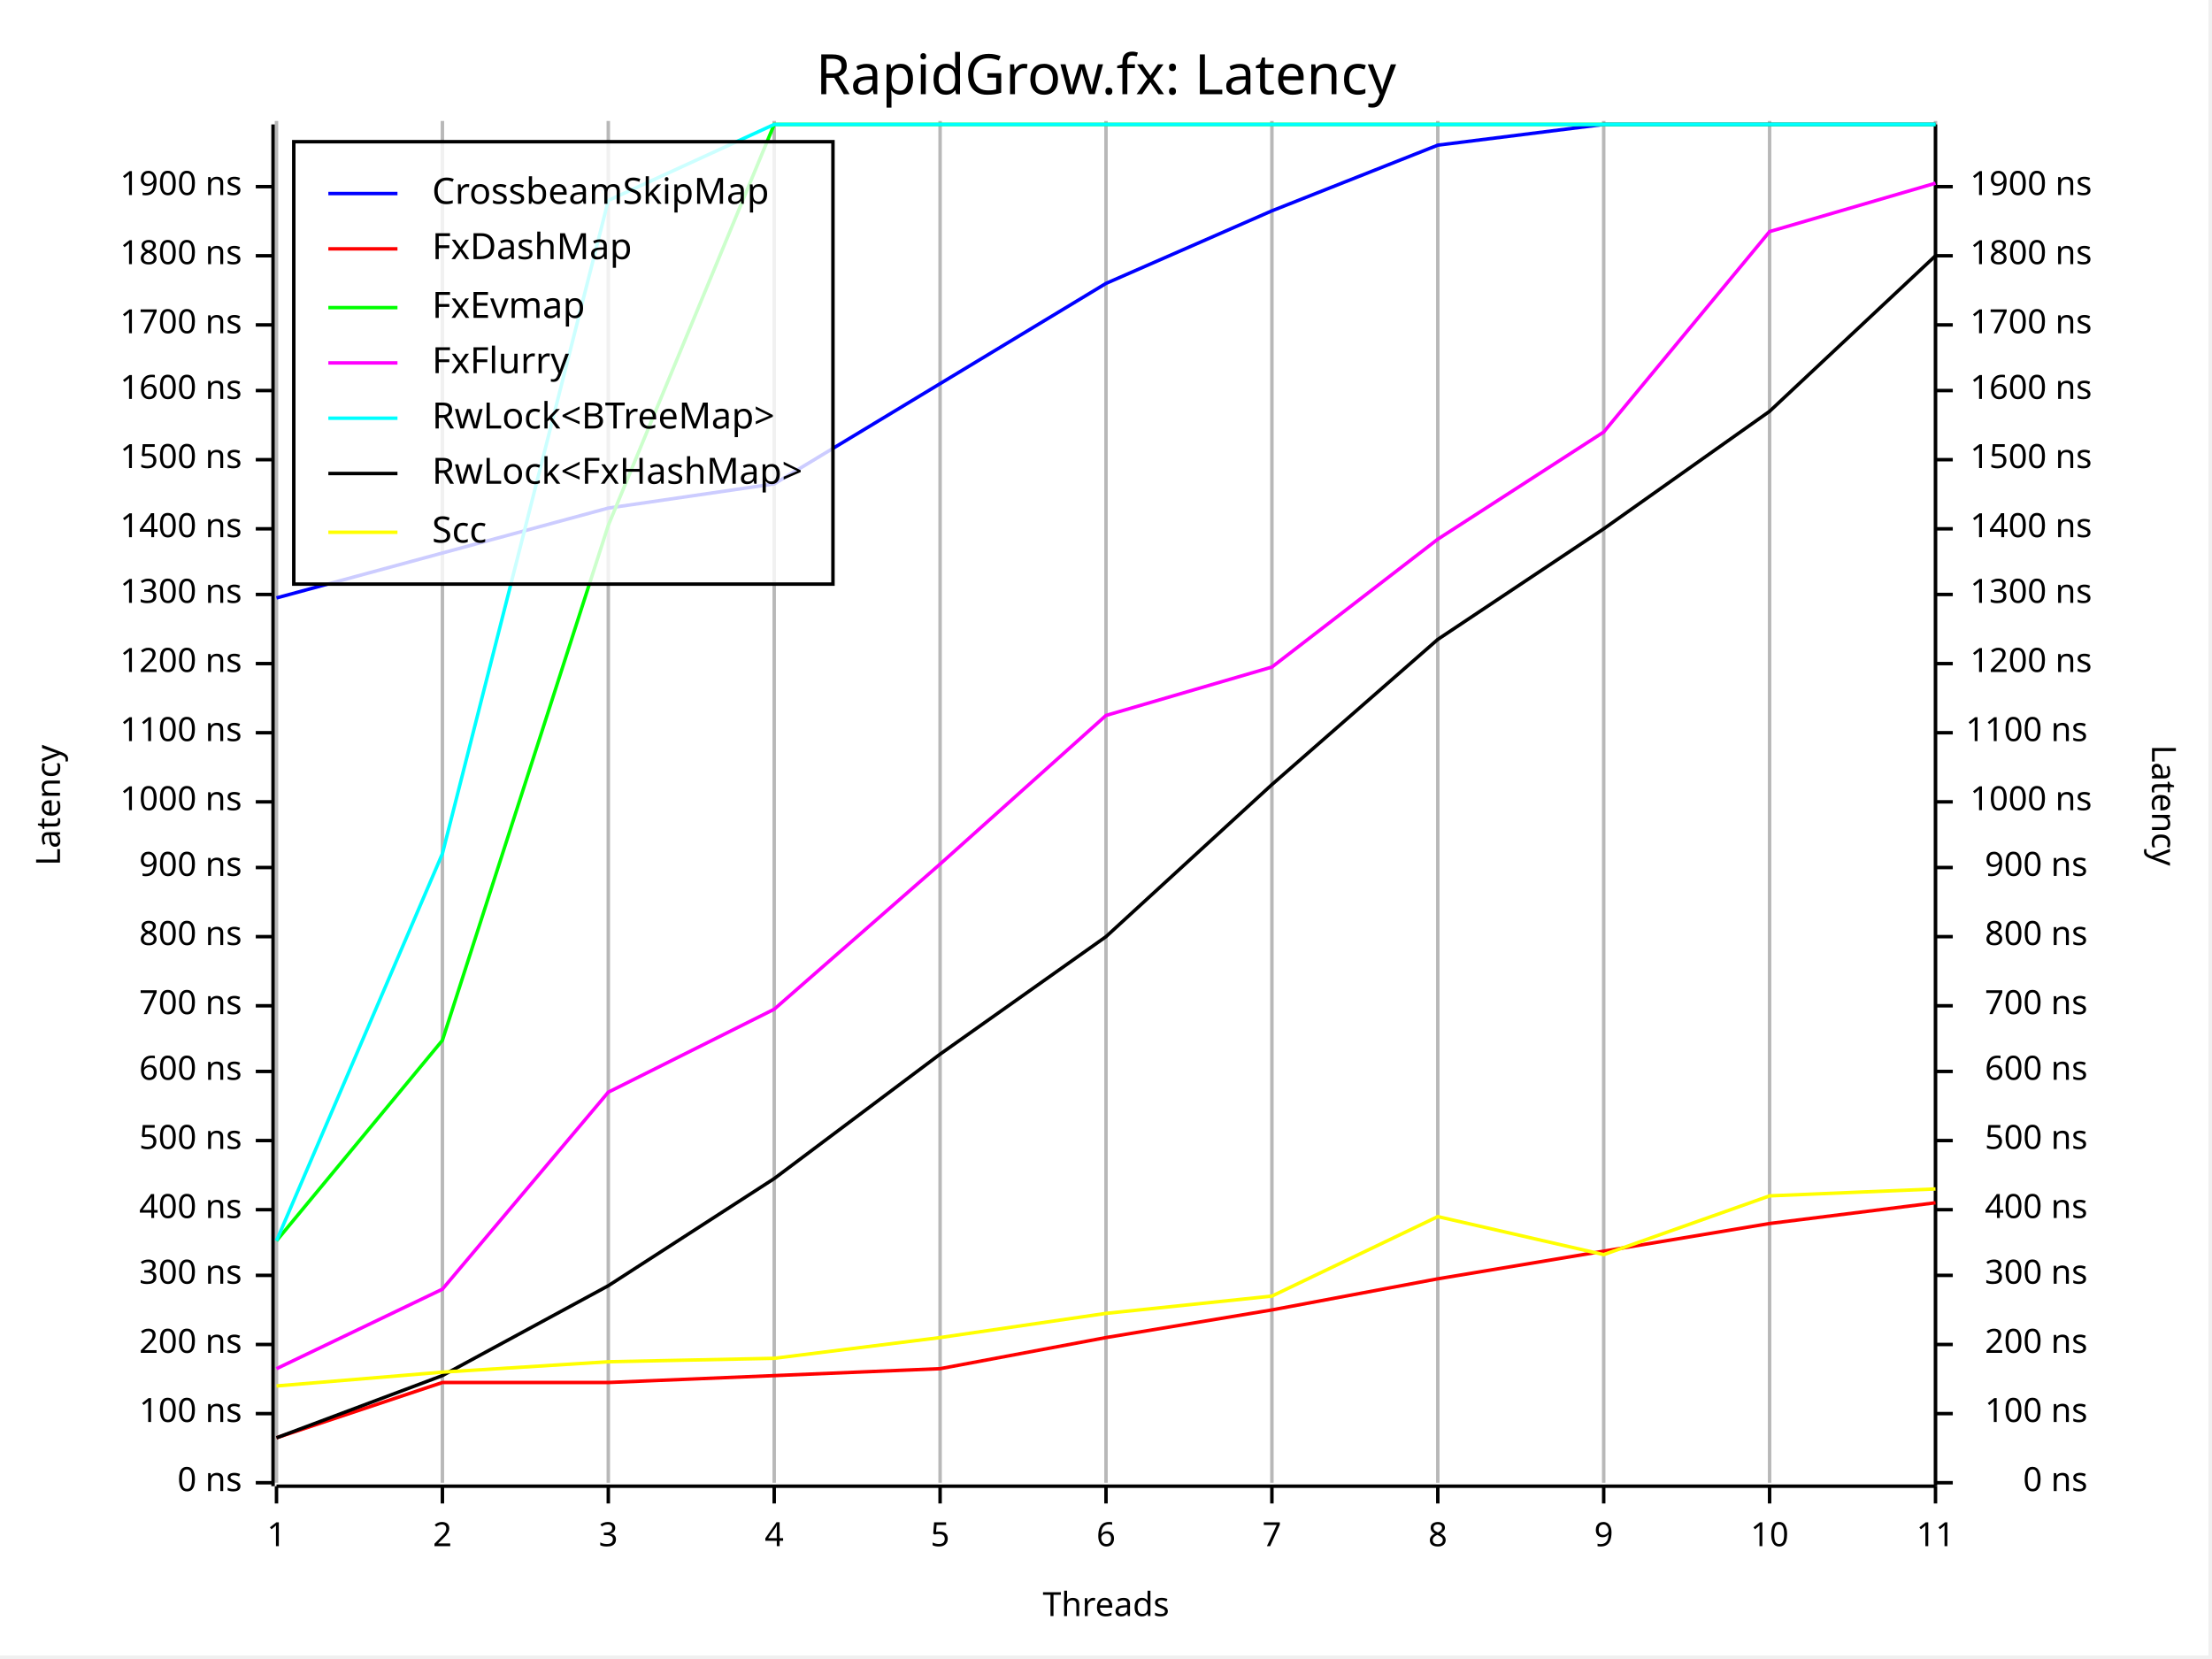
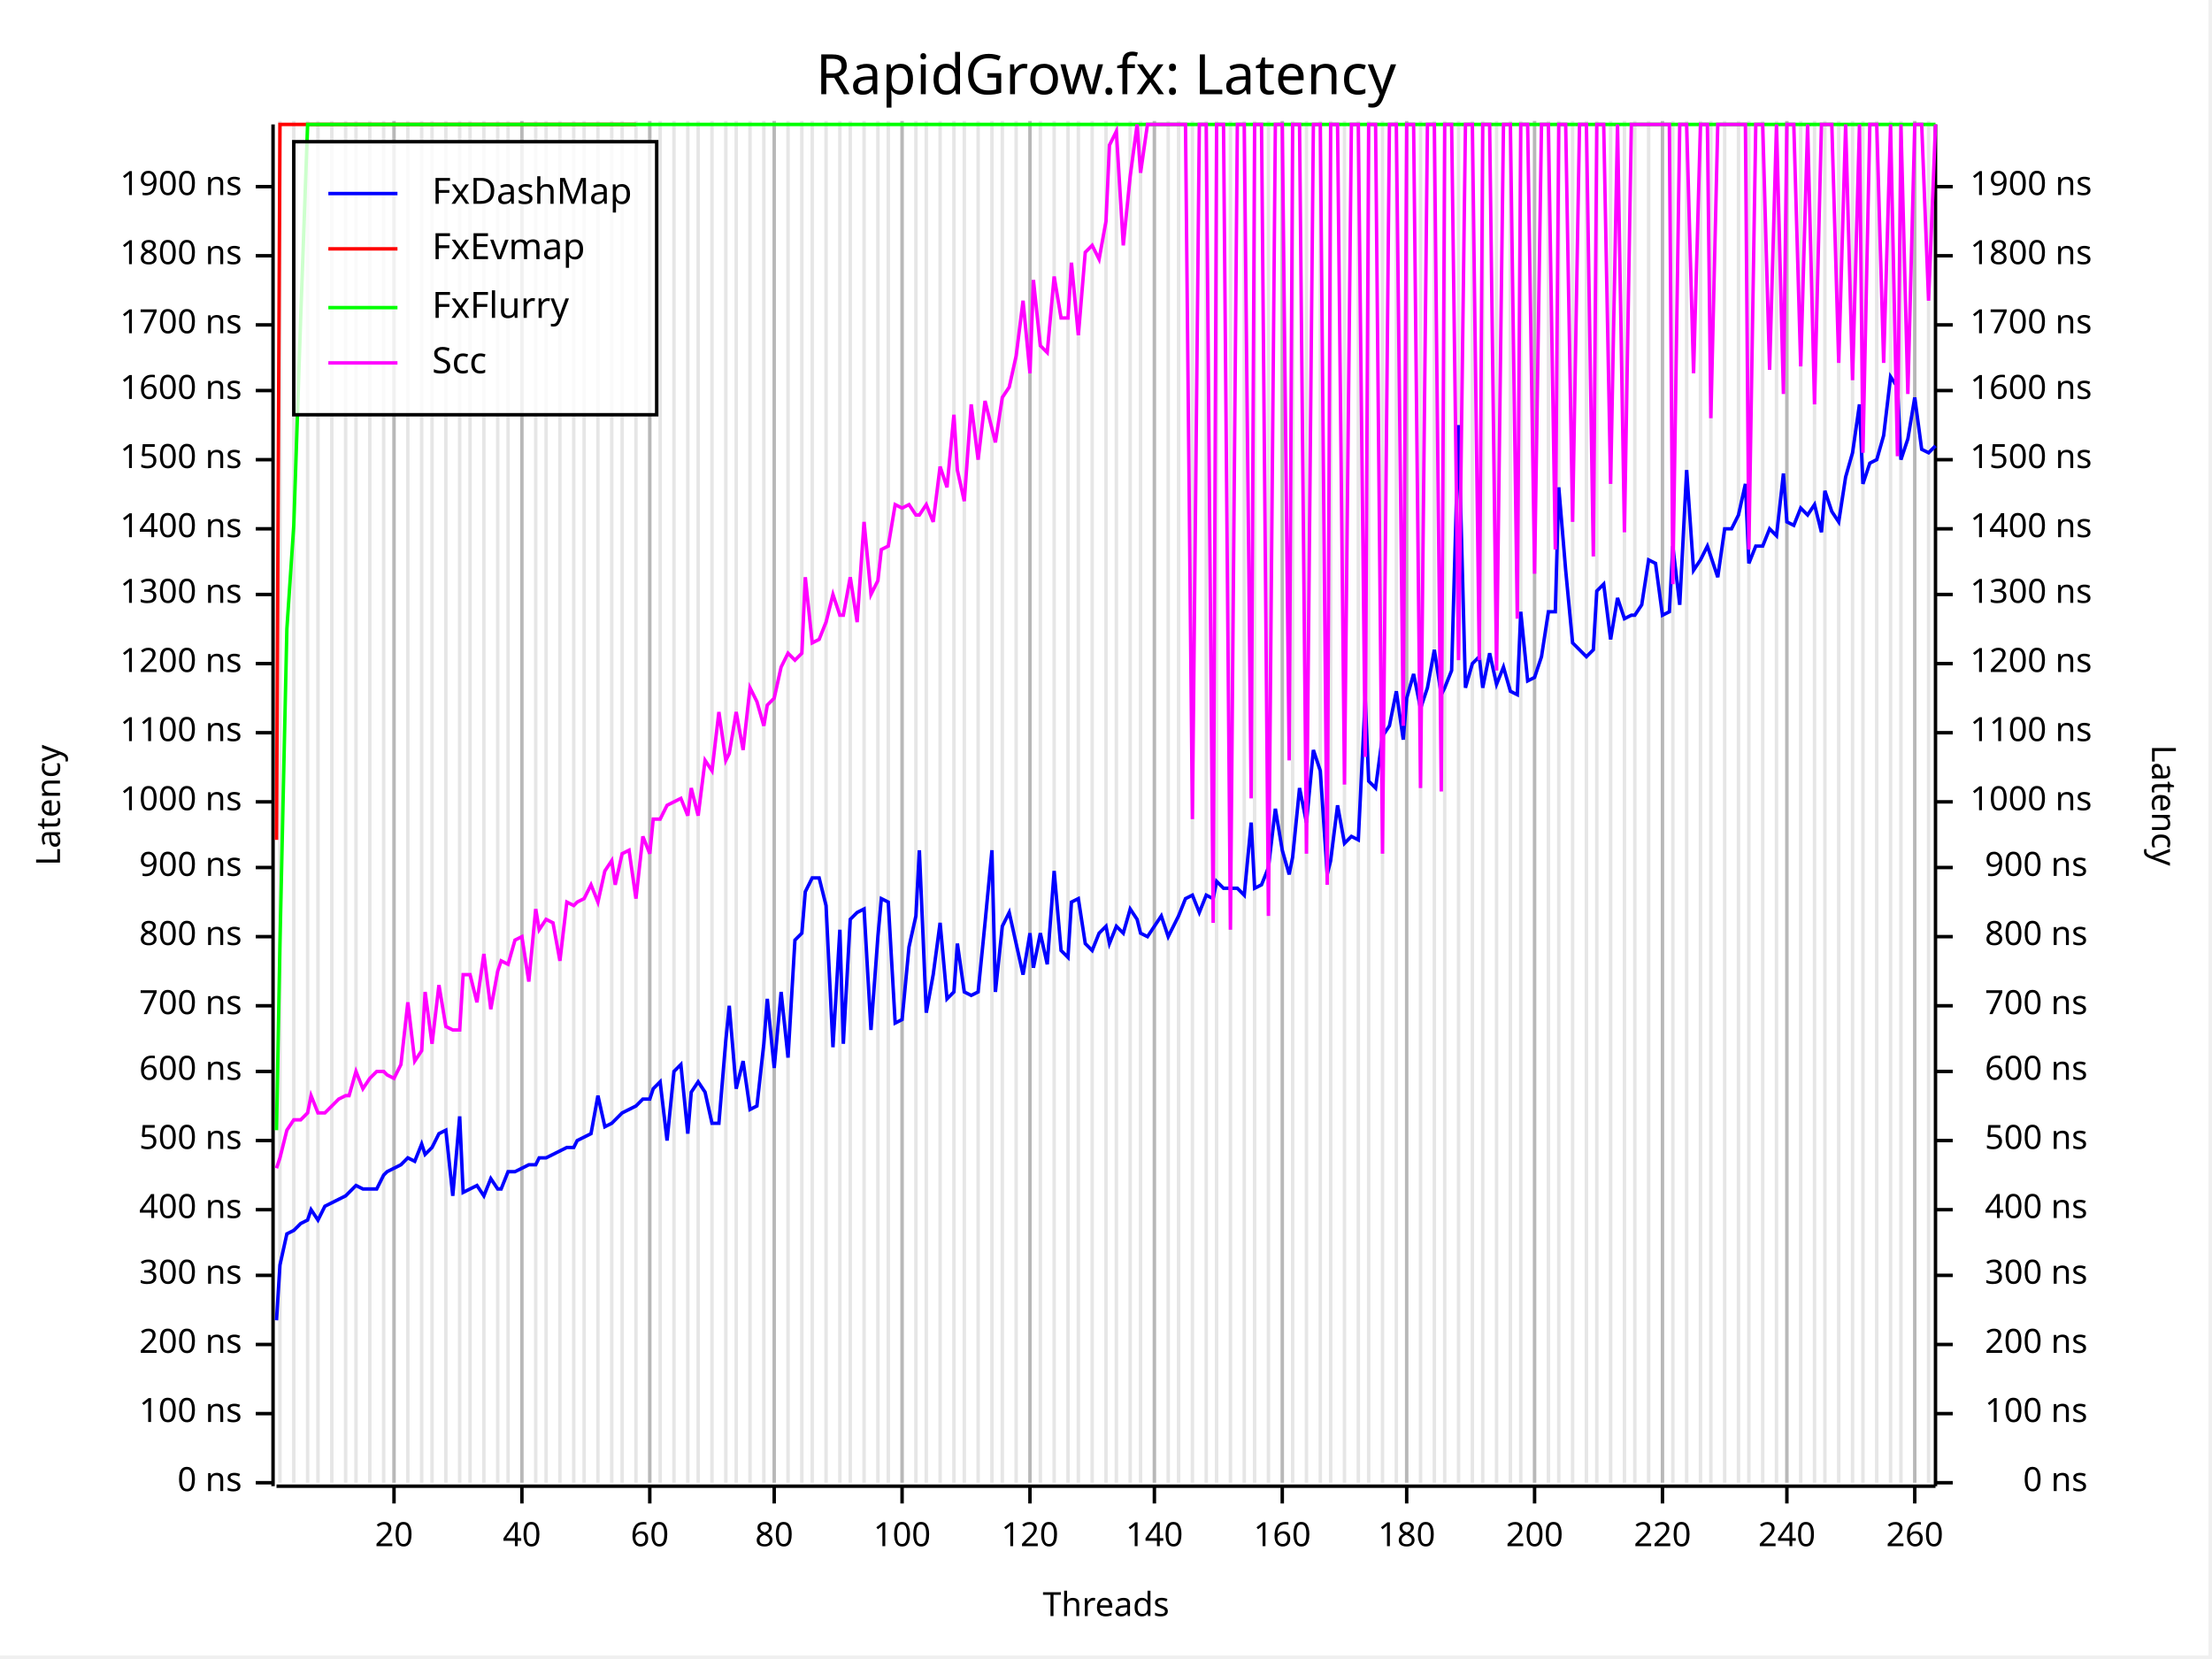
<svg xmlns="http://www.w3.org/2000/svg" width="640" height="480" viewBox="0 0 640 480">
  <rect x="0" y="0" width="639" height="479" opacity="1" fill="#FFFFFF" stroke="none" />
  <text x="320" y="15" dy="0.76em" text-anchor="middle" font-family="Fira Code" font-size="16.129" opacity="1" fill="#000000">
RapidGrow.fx: Latency
</text>
-   <line opacity="0.1" stroke="#000000" stroke-width="1" x1="80" y1="429" x2="80" y2="35" />
-   <line opacity="0.1" stroke="#000000" stroke-width="1" x1="128" y1="429" x2="128" y2="35" />
-   <line opacity="0.1" stroke="#000000" stroke-width="1" x1="176" y1="429" x2="176" y2="35" />
+   <line opacity="0.1" stroke="#000000" stroke-width="1" x1="81" y1="429" x2="81" y2="35" />
+   <line opacity="0.1" stroke="#000000" stroke-width="1" x1="85" y1="429" x2="85" y2="35" />
+   <line opacity="0.1" stroke="#000000" stroke-width="1" x1="89" y1="429" x2="89" y2="35" />
+   <line opacity="0.1" stroke="#000000" stroke-width="1" x1="92" y1="429" x2="92" y2="35" />
+   <line opacity="0.1" stroke="#000000" stroke-width="1" x1="96" y1="429" x2="96" y2="35" />
+   <line opacity="0.1" stroke="#000000" stroke-width="1" x1="100" y1="429" x2="100" y2="35" />
+   <line opacity="0.1" stroke="#000000" stroke-width="1" x1="103" y1="429" x2="103" y2="35" />
+   <line opacity="0.1" stroke="#000000" stroke-width="1" x1="107" y1="429" x2="107" y2="35" />
+   <line opacity="0.1" stroke="#000000" stroke-width="1" x1="111" y1="429" x2="111" y2="35" />
+   <line opacity="0.1" stroke="#000000" stroke-width="1" x1="114" y1="429" x2="114" y2="35" />
+   <line opacity="0.1" stroke="#000000" stroke-width="1" x1="118" y1="429" x2="118" y2="35" />
+   <line opacity="0.1" stroke="#000000" stroke-width="1" x1="122" y1="429" x2="122" y2="35" />
+   <line opacity="0.1" stroke="#000000" stroke-width="1" x1="125" y1="429" x2="125" y2="35" />
+   <line opacity="0.1" stroke="#000000" stroke-width="1" x1="129" y1="429" x2="129" y2="35" />
+   <line opacity="0.1" stroke="#000000" stroke-width="1" x1="133" y1="429" x2="133" y2="35" />
+   <line opacity="0.1" stroke="#000000" stroke-width="1" x1="136" y1="429" x2="136" y2="35" />
+   <line opacity="0.1" stroke="#000000" stroke-width="1" x1="140" y1="429" x2="140" y2="35" />
+   <line opacity="0.1" stroke="#000000" stroke-width="1" x1="144" y1="429" x2="144" y2="35" />
+   <line opacity="0.1" stroke="#000000" stroke-width="1" x1="147" y1="429" x2="147" y2="35" />
+   <line opacity="0.1" stroke="#000000" stroke-width="1" x1="151" y1="429" x2="151" y2="35" />
+   <line opacity="0.1" stroke="#000000" stroke-width="1" x1="155" y1="429" x2="155" y2="35" />
+   <line opacity="0.1" stroke="#000000" stroke-width="1" x1="158" y1="429" x2="158" y2="35" />
+   <line opacity="0.1" stroke="#000000" stroke-width="1" x1="162" y1="429" x2="162" y2="35" />
+   <line opacity="0.1" stroke="#000000" stroke-width="1" x1="166" y1="429" x2="166" y2="35" />
+   <line opacity="0.1" stroke="#000000" stroke-width="1" x1="169" y1="429" x2="169" y2="35" />
+   <line opacity="0.1" stroke="#000000" stroke-width="1" x1="173" y1="429" x2="173" y2="35" />
+   <line opacity="0.1" stroke="#000000" stroke-width="1" x1="177" y1="429" x2="177" y2="35" />
+   <line opacity="0.1" stroke="#000000" stroke-width="1" x1="180" y1="429" x2="180" y2="35" />
+   <line opacity="0.1" stroke="#000000" stroke-width="1" x1="184" y1="429" x2="184" y2="35" />
+   <line opacity="0.1" stroke="#000000" stroke-width="1" x1="188" y1="429" x2="188" y2="35" />
+   <line opacity="0.1" stroke="#000000" stroke-width="1" x1="191" y1="429" x2="191" y2="35" />
+   <line opacity="0.1" stroke="#000000" stroke-width="1" x1="195" y1="429" x2="195" y2="35" />
+   <line opacity="0.1" stroke="#000000" stroke-width="1" x1="199" y1="429" x2="199" y2="35" />
+   <line opacity="0.1" stroke="#000000" stroke-width="1" x1="202" y1="429" x2="202" y2="35" />
+   <line opacity="0.1" stroke="#000000" stroke-width="1" x1="206" y1="429" x2="206" y2="35" />
+   <line opacity="0.1" stroke="#000000" stroke-width="1" x1="210" y1="429" x2="210" y2="35" />
+   <line opacity="0.1" stroke="#000000" stroke-width="1" x1="213" y1="429" x2="213" y2="35" />
+   <line opacity="0.1" stroke="#000000" stroke-width="1" x1="217" y1="429" x2="217" y2="35" />
+   <line opacity="0.1" stroke="#000000" stroke-width="1" x1="221" y1="429" x2="221" y2="35" />
  <line opacity="0.1" stroke="#000000" stroke-width="1" x1="224" y1="429" x2="224" y2="35" />
+   <line opacity="0.1" stroke="#000000" stroke-width="1" x1="228" y1="429" x2="228" y2="35" />
+   <line opacity="0.1" stroke="#000000" stroke-width="1" x1="232" y1="429" x2="232" y2="35" />
+   <line opacity="0.1" stroke="#000000" stroke-width="1" x1="235" y1="429" x2="235" y2="35" />
+   <line opacity="0.1" stroke="#000000" stroke-width="1" x1="239" y1="429" x2="239" y2="35" />
+   <line opacity="0.1" stroke="#000000" stroke-width="1" x1="243" y1="429" x2="243" y2="35" />
+   <line opacity="0.1" stroke="#000000" stroke-width="1" x1="246" y1="429" x2="246" y2="35" />
+   <line opacity="0.1" stroke="#000000" stroke-width="1" x1="250" y1="429" x2="250" y2="35" />
+   <line opacity="0.1" stroke="#000000" stroke-width="1" x1="254" y1="429" x2="254" y2="35" />
+   <line opacity="0.1" stroke="#000000" stroke-width="1" x1="257" y1="429" x2="257" y2="35" />
+   <line opacity="0.1" stroke="#000000" stroke-width="1" x1="261" y1="429" x2="261" y2="35" />
+   <line opacity="0.1" stroke="#000000" stroke-width="1" x1="265" y1="429" x2="265" y2="35" />
+   <line opacity="0.1" stroke="#000000" stroke-width="1" x1="268" y1="429" x2="268" y2="35" />
  <line opacity="0.1" stroke="#000000" stroke-width="1" x1="272" y1="429" x2="272" y2="35" />
+   <line opacity="0.1" stroke="#000000" stroke-width="1" x1="276" y1="429" x2="276" y2="35" />
+   <line opacity="0.1" stroke="#000000" stroke-width="1" x1="279" y1="429" x2="279" y2="35" />
+   <line opacity="0.1" stroke="#000000" stroke-width="1" x1="283" y1="429" x2="283" y2="35" />
+   <line opacity="0.1" stroke="#000000" stroke-width="1" x1="287" y1="429" x2="287" y2="35" />
+   <line opacity="0.1" stroke="#000000" stroke-width="1" x1="290" y1="429" x2="290" y2="35" />
+   <line opacity="0.1" stroke="#000000" stroke-width="1" x1="294" y1="429" x2="294" y2="35" />
+   <line opacity="0.1" stroke="#000000" stroke-width="1" x1="298" y1="429" x2="298" y2="35" />
+   <line opacity="0.1" stroke="#000000" stroke-width="1" x1="301" y1="429" x2="301" y2="35" />
+   <line opacity="0.1" stroke="#000000" stroke-width="1" x1="305" y1="429" x2="305" y2="35" />
+   <line opacity="0.1" stroke="#000000" stroke-width="1" x1="309" y1="429" x2="309" y2="35" />
+   <line opacity="0.1" stroke="#000000" stroke-width="1" x1="312" y1="429" x2="312" y2="35" />
+   <line opacity="0.1" stroke="#000000" stroke-width="1" x1="316" y1="429" x2="316" y2="35" />
  <line opacity="0.1" stroke="#000000" stroke-width="1" x1="320" y1="429" x2="320" y2="35" />
-   <line opacity="0.1" stroke="#000000" stroke-width="1" x1="368" y1="429" x2="368" y2="35" />
-   <line opacity="0.1" stroke="#000000" stroke-width="1" x1="416" y1="429" x2="416" y2="35" />
-   <line opacity="0.1" stroke="#000000" stroke-width="1" x1="464" y1="429" x2="464" y2="35" />
-   <line opacity="0.1" stroke="#000000" stroke-width="1" x1="512" y1="429" x2="512" y2="35" />
-   <line opacity="0.1" stroke="#000000" stroke-width="1" x1="560" y1="429" x2="560" y2="35" />
+   <line opacity="0.1" stroke="#000000" stroke-width="1" x1="323" y1="429" x2="323" y2="35" />
+   <line opacity="0.1" stroke="#000000" stroke-width="1" x1="327" y1="429" x2="327" y2="35" />
+   <line opacity="0.1" stroke="#000000" stroke-width="1" x1="330" y1="429" x2="330" y2="35" />
+   <line opacity="0.1" stroke="#000000" stroke-width="1" x1="334" y1="429" x2="334" y2="35" />
+   <line opacity="0.1" stroke="#000000" stroke-width="1" x1="338" y1="429" x2="338" y2="35" />
+   <line opacity="0.1" stroke="#000000" stroke-width="1" x1="341" y1="429" x2="341" y2="35" />
+   <line opacity="0.1" stroke="#000000" stroke-width="1" x1="345" y1="429" x2="345" y2="35" />
+   <line opacity="0.1" stroke="#000000" stroke-width="1" x1="349" y1="429" x2="349" y2="35" />
+   <line opacity="0.1" stroke="#000000" stroke-width="1" x1="352" y1="429" x2="352" y2="35" />
+   <line opacity="0.1" stroke="#000000" stroke-width="1" x1="356" y1="429" x2="356" y2="35" />
+   <line opacity="0.1" stroke="#000000" stroke-width="1" x1="360" y1="429" x2="360" y2="35" />
+   <line opacity="0.1" stroke="#000000" stroke-width="1" x1="363" y1="429" x2="363" y2="35" />
+   <line opacity="0.1" stroke="#000000" stroke-width="1" x1="367" y1="429" x2="367" y2="35" />
+   <line opacity="0.1" stroke="#000000" stroke-width="1" x1="371" y1="429" x2="371" y2="35" />
+   <line opacity="0.1" stroke="#000000" stroke-width="1" x1="374" y1="429" x2="374" y2="35" />
+   <line opacity="0.1" stroke="#000000" stroke-width="1" x1="378" y1="429" x2="378" y2="35" />
+   <line opacity="0.1" stroke="#000000" stroke-width="1" x1="382" y1="429" x2="382" y2="35" />
+   <line opacity="0.1" stroke="#000000" stroke-width="1" x1="385" y1="429" x2="385" y2="35" />
+   <line opacity="0.1" stroke="#000000" stroke-width="1" x1="389" y1="429" x2="389" y2="35" />
+   <line opacity="0.1" stroke="#000000" stroke-width="1" x1="393" y1="429" x2="393" y2="35" />
+   <line opacity="0.1" stroke="#000000" stroke-width="1" x1="396" y1="429" x2="396" y2="35" />
+   <line opacity="0.1" stroke="#000000" stroke-width="1" x1="400" y1="429" x2="400" y2="35" />
+   <line opacity="0.1" stroke="#000000" stroke-width="1" x1="404" y1="429" x2="404" y2="35" />
+   <line opacity="0.1" stroke="#000000" stroke-width="1" x1="407" y1="429" x2="407" y2="35" />
+   <line opacity="0.1" stroke="#000000" stroke-width="1" x1="411" y1="429" x2="411" y2="35" />
+   <line opacity="0.1" stroke="#000000" stroke-width="1" x1="415" y1="429" x2="415" y2="35" />
+   <line opacity="0.1" stroke="#000000" stroke-width="1" x1="418" y1="429" x2="418" y2="35" />
+   <line opacity="0.1" stroke="#000000" stroke-width="1" x1="422" y1="429" x2="422" y2="35" />
+   <line opacity="0.1" stroke="#000000" stroke-width="1" x1="426" y1="429" x2="426" y2="35" />
+   <line opacity="0.1" stroke="#000000" stroke-width="1" x1="429" y1="429" x2="429" y2="35" />
+   <line opacity="0.1" stroke="#000000" stroke-width="1" x1="433" y1="429" x2="433" y2="35" />
+   <line opacity="0.1" stroke="#000000" stroke-width="1" x1="437" y1="429" x2="437" y2="35" />
+   <line opacity="0.1" stroke="#000000" stroke-width="1" x1="440" y1="429" x2="440" y2="35" />
+   <line opacity="0.1" stroke="#000000" stroke-width="1" x1="444" y1="429" x2="444" y2="35" />
+   <line opacity="0.1" stroke="#000000" stroke-width="1" x1="448" y1="429" x2="448" y2="35" />
+   <line opacity="0.1" stroke="#000000" stroke-width="1" x1="451" y1="429" x2="451" y2="35" />
+   <line opacity="0.1" stroke="#000000" stroke-width="1" x1="455" y1="429" x2="455" y2="35" />
+   <line opacity="0.1" stroke="#000000" stroke-width="1" x1="459" y1="429" x2="459" y2="35" />
+   <line opacity="0.1" stroke="#000000" stroke-width="1" x1="462" y1="429" x2="462" y2="35" />
+   <line opacity="0.1" stroke="#000000" stroke-width="1" x1="466" y1="429" x2="466" y2="35" />
+   <line opacity="0.1" stroke="#000000" stroke-width="1" x1="470" y1="429" x2="470" y2="35" />
+   <line opacity="0.1" stroke="#000000" stroke-width="1" x1="473" y1="429" x2="473" y2="35" />
+   <line opacity="0.1" stroke="#000000" stroke-width="1" x1="477" y1="429" x2="477" y2="35" />
+   <line opacity="0.1" stroke="#000000" stroke-width="1" x1="481" y1="429" x2="481" y2="35" />
+   <line opacity="0.1" stroke="#000000" stroke-width="1" x1="484" y1="429" x2="484" y2="35" />
+   <line opacity="0.1" stroke="#000000" stroke-width="1" x1="488" y1="429" x2="488" y2="35" />
+   <line opacity="0.1" stroke="#000000" stroke-width="1" x1="492" y1="429" x2="492" y2="35" />
+   <line opacity="0.1" stroke="#000000" stroke-width="1" x1="495" y1="429" x2="495" y2="35" />
+   <line opacity="0.1" stroke="#000000" stroke-width="1" x1="499" y1="429" x2="499" y2="35" />
+   <line opacity="0.1" stroke="#000000" stroke-width="1" x1="503" y1="429" x2="503" y2="35" />
+   <line opacity="0.1" stroke="#000000" stroke-width="1" x1="506" y1="429" x2="506" y2="35" />
+   <line opacity="0.1" stroke="#000000" stroke-width="1" x1="510" y1="429" x2="510" y2="35" />
+   <line opacity="0.1" stroke="#000000" stroke-width="1" x1="514" y1="429" x2="514" y2="35" />
+   <line opacity="0.1" stroke="#000000" stroke-width="1" x1="517" y1="429" x2="517" y2="35" />
+   <line opacity="0.1" stroke="#000000" stroke-width="1" x1="521" y1="429" x2="521" y2="35" />
+   <line opacity="0.1" stroke="#000000" stroke-width="1" x1="525" y1="429" x2="525" y2="35" />
+   <line opacity="0.1" stroke="#000000" stroke-width="1" x1="528" y1="429" x2="528" y2="35" />
+   <line opacity="0.1" stroke="#000000" stroke-width="1" x1="532" y1="429" x2="532" y2="35" />
+   <line opacity="0.1" stroke="#000000" stroke-width="1" x1="536" y1="429" x2="536" y2="35" />
+   <line opacity="0.1" stroke="#000000" stroke-width="1" x1="539" y1="429" x2="539" y2="35" />
+   <line opacity="0.1" stroke="#000000" stroke-width="1" x1="543" y1="429" x2="543" y2="35" />
+   <line opacity="0.1" stroke="#000000" stroke-width="1" x1="547" y1="429" x2="547" y2="35" />
+   <line opacity="0.1" stroke="#000000" stroke-width="1" x1="550" y1="429" x2="550" y2="35" />
+   <line opacity="0.1" stroke="#000000" stroke-width="1" x1="554" y1="429" x2="554" y2="35" />
+   <line opacity="0.1" stroke="#000000" stroke-width="1" x1="558" y1="429" x2="558" y2="35" />
  <text x="10" y="233" dy="0.76em" text-anchor="middle" font-family="sans-serif" font-size="9.677" opacity="1" fill="#000000" transform="rotate(270, 10, 233)">
Latency
</text>
  <text x="320" y="470" dy="-0.5ex" text-anchor="middle" font-family="sans-serif" font-size="9.677" opacity="1" fill="#000000">
Threads
</text>
  <text x="630" y="233" dy="0.76em" text-anchor="middle" font-family="sans-serif" font-size="9.677" opacity="1" fill="#000000" transform="rotate(90, 630, 233)">
Latency
</text>
-   <line opacity="0.2" stroke="#000000" stroke-width="1" x1="80" y1="429" x2="80" y2="35" />
-   <line opacity="0.2" stroke="#000000" stroke-width="1" x1="128" y1="429" x2="128" y2="35" />
-   <line opacity="0.2" stroke="#000000" stroke-width="1" x1="176" y1="429" x2="176" y2="35" />
+   <line opacity="0.2" stroke="#000000" stroke-width="1" x1="114" y1="429" x2="114" y2="35" />
+   <line opacity="0.2" stroke="#000000" stroke-width="1" x1="151" y1="429" x2="151" y2="35" />
+   <line opacity="0.2" stroke="#000000" stroke-width="1" x1="188" y1="429" x2="188" y2="35" />
  <line opacity="0.2" stroke="#000000" stroke-width="1" x1="224" y1="429" x2="224" y2="35" />
-   <line opacity="0.2" stroke="#000000" stroke-width="1" x1="272" y1="429" x2="272" y2="35" />
-   <line opacity="0.2" stroke="#000000" stroke-width="1" x1="320" y1="429" x2="320" y2="35" />
-   <line opacity="0.2" stroke="#000000" stroke-width="1" x1="368" y1="429" x2="368" y2="35" />
-   <line opacity="0.2" stroke="#000000" stroke-width="1" x1="416" y1="429" x2="416" y2="35" />
-   <line opacity="0.2" stroke="#000000" stroke-width="1" x1="464" y1="429" x2="464" y2="35" />
-   <line opacity="0.2" stroke="#000000" stroke-width="1" x1="512" y1="429" x2="512" y2="35" />
-   <line opacity="0.2" stroke="#000000" stroke-width="1" x1="560" y1="429" x2="560" y2="35" />
+   <line opacity="0.2" stroke="#000000" stroke-width="1" x1="261" y1="429" x2="261" y2="35" />
+   <line opacity="0.2" stroke="#000000" stroke-width="1" x1="298" y1="429" x2="298" y2="35" />
+   <line opacity="0.2" stroke="#000000" stroke-width="1" x1="334" y1="429" x2="334" y2="35" />
+   <line opacity="0.2" stroke="#000000" stroke-width="1" x1="371" y1="429" x2="371" y2="35" />
+   <line opacity="0.2" stroke="#000000" stroke-width="1" x1="407" y1="429" x2="407" y2="35" />
+   <line opacity="0.2" stroke="#000000" stroke-width="1" x1="444" y1="429" x2="444" y2="35" />
+   <line opacity="0.2" stroke="#000000" stroke-width="1" x1="481" y1="429" x2="481" y2="35" />
+   <line opacity="0.2" stroke="#000000" stroke-width="1" x1="517" y1="429" x2="517" y2="35" />
+   <line opacity="0.2" stroke="#000000" stroke-width="1" x1="554" y1="429" x2="554" y2="35" />
  <polyline fill="none" opacity="1" stroke="#000000" stroke-width="1" points="79,36 79,430 " />
  <text x="70" y="429" dy="0.5ex" text-anchor="end" font-family="sans-serif" font-size="9.677" opacity="1" fill="#000000">
0 ns
</text>
  <polyline fill="none" opacity="1" stroke="#000000" stroke-width="1" points="74,429 79,429 " />
  <text x="70" y="409" dy="0.5ex" text-anchor="end" font-family="sans-serif" font-size="9.677" opacity="1" fill="#000000">
100 ns
</text>
  <polyline fill="none" opacity="1" stroke="#000000" stroke-width="1" points="74,409 79,409 " />
  <text x="70" y="389" dy="0.5ex" text-anchor="end" font-family="sans-serif" font-size="9.677" opacity="1" fill="#000000">
200 ns
</text>
  <polyline fill="none" opacity="1" stroke="#000000" stroke-width="1" points="74,389 79,389 " />
  <text x="70" y="369" dy="0.5ex" text-anchor="end" font-family="sans-serif" font-size="9.677" opacity="1" fill="#000000">
300 ns
</text>
  <polyline fill="none" opacity="1" stroke="#000000" stroke-width="1" points="74,369 79,369 " />
  <text x="70" y="350" dy="0.5ex" text-anchor="end" font-family="sans-serif" font-size="9.677" opacity="1" fill="#000000">
400 ns
</text>
  <polyline fill="none" opacity="1" stroke="#000000" stroke-width="1" points="74,350 79,350 " />
  <text x="70" y="330" dy="0.5ex" text-anchor="end" font-family="sans-serif" font-size="9.677" opacity="1" fill="#000000">
500 ns
</text>
  <polyline fill="none" opacity="1" stroke="#000000" stroke-width="1" points="74,330 79,330 " />
  <text x="70" y="310" dy="0.5ex" text-anchor="end" font-family="sans-serif" font-size="9.677" opacity="1" fill="#000000">
600 ns
</text>
  <polyline fill="none" opacity="1" stroke="#000000" stroke-width="1" points="74,310 79,310 " />
  <text x="70" y="291" dy="0.5ex" text-anchor="end" font-family="sans-serif" font-size="9.677" opacity="1" fill="#000000">
700 ns
</text>
  <polyline fill="none" opacity="1" stroke="#000000" stroke-width="1" points="74,291 79,291 " />
  <text x="70" y="271" dy="0.5ex" text-anchor="end" font-family="sans-serif" font-size="9.677" opacity="1" fill="#000000">
800 ns
</text>
  <polyline fill="none" opacity="1" stroke="#000000" stroke-width="1" points="74,271 79,271 " />
  <text x="70" y="251" dy="0.5ex" text-anchor="end" font-family="sans-serif" font-size="9.677" opacity="1" fill="#000000">
900 ns
</text>
  <polyline fill="none" opacity="1" stroke="#000000" stroke-width="1" points="74,251 79,251 " />
  <text x="70" y="232" dy="0.5ex" text-anchor="end" font-family="sans-serif" font-size="9.677" opacity="1" fill="#000000">
1000 ns
</text>
  <polyline fill="none" opacity="1" stroke="#000000" stroke-width="1" points="74,232 79,232 " />
  <text x="70" y="212" dy="0.5ex" text-anchor="end" font-family="sans-serif" font-size="9.677" opacity="1" fill="#000000">
1100 ns
</text>
  <polyline fill="none" opacity="1" stroke="#000000" stroke-width="1" points="74,212 79,212 " />
  <text x="70" y="192" dy="0.5ex" text-anchor="end" font-family="sans-serif" font-size="9.677" opacity="1" fill="#000000">
1200 ns
</text>
  <polyline fill="none" opacity="1" stroke="#000000" stroke-width="1" points="74,192 79,192 " />
  <text x="70" y="172" dy="0.5ex" text-anchor="end" font-family="sans-serif" font-size="9.677" opacity="1" fill="#000000">
1300 ns
</text>
  <polyline fill="none" opacity="1" stroke="#000000" stroke-width="1" points="74,172 79,172 " />
  <text x="70" y="153" dy="0.5ex" text-anchor="end" font-family="sans-serif" font-size="9.677" opacity="1" fill="#000000">
1400 ns
</text>
  <polyline fill="none" opacity="1" stroke="#000000" stroke-width="1" points="74,153 79,153 " />
  <text x="70" y="133" dy="0.5ex" text-anchor="end" font-family="sans-serif" font-size="9.677" opacity="1" fill="#000000">
1500 ns
</text>
  <polyline fill="none" opacity="1" stroke="#000000" stroke-width="1" points="74,133 79,133 " />
  <text x="70" y="113" dy="0.5ex" text-anchor="end" font-family="sans-serif" font-size="9.677" opacity="1" fill="#000000">
1600 ns
</text>
  <polyline fill="none" opacity="1" stroke="#000000" stroke-width="1" points="74,113 79,113 " />
  <text x="70" y="94" dy="0.5ex" text-anchor="end" font-family="sans-serif" font-size="9.677" opacity="1" fill="#000000">
1700 ns
</text>
  <polyline fill="none" opacity="1" stroke="#000000" stroke-width="1" points="74,94 79,94 " />
  <text x="70" y="74" dy="0.5ex" text-anchor="end" font-family="sans-serif" font-size="9.677" opacity="1" fill="#000000">
1800 ns
</text>
  <polyline fill="none" opacity="1" stroke="#000000" stroke-width="1" points="74,74 79,74 " />
  <text x="70" y="54" dy="0.5ex" text-anchor="end" font-family="sans-serif" font-size="9.677" opacity="1" fill="#000000">
1900 ns
</text>
  <polyline fill="none" opacity="1" stroke="#000000" stroke-width="1" points="74,54 79,54 " />
  <polyline fill="none" opacity="1" stroke="#000000" stroke-width="1" points="80,430 560,430 " />
-   <text x="80" y="440" dy="0.76em" text-anchor="middle" font-family="sans-serif" font-size="9.677" opacity="1" fill="#000000">
- 1
- </text>
-   <polyline fill="none" opacity="1" stroke="#000000" stroke-width="1" points="80,430 80,435 " />
-   <text x="128" y="440" dy="0.76em" text-anchor="middle" font-family="sans-serif" font-size="9.677" opacity="1" fill="#000000">
- 2
- </text>
-   <polyline fill="none" opacity="1" stroke="#000000" stroke-width="1" points="128,430 128,435 " />
-   <text x="176" y="440" dy="0.76em" text-anchor="middle" font-family="sans-serif" font-size="9.677" opacity="1" fill="#000000">
- 3
- </text>
-   <polyline fill="none" opacity="1" stroke="#000000" stroke-width="1" points="176,430 176,435 " />
+   <text x="114" y="440" dy="0.76em" text-anchor="middle" font-family="sans-serif" font-size="9.677" opacity="1" fill="#000000">
+ 20
+ </text>
+   <polyline fill="none" opacity="1" stroke="#000000" stroke-width="1" points="114,430 114,435 " />
+   <text x="151" y="440" dy="0.76em" text-anchor="middle" font-family="sans-serif" font-size="9.677" opacity="1" fill="#000000">
+ 40
+ </text>
+   <polyline fill="none" opacity="1" stroke="#000000" stroke-width="1" points="151,430 151,435 " />
+   <text x="188" y="440" dy="0.76em" text-anchor="middle" font-family="sans-serif" font-size="9.677" opacity="1" fill="#000000">
+ 60
+ </text>
+   <polyline fill="none" opacity="1" stroke="#000000" stroke-width="1" points="188,430 188,435 " />
  <text x="224" y="440" dy="0.76em" text-anchor="middle" font-family="sans-serif" font-size="9.677" opacity="1" fill="#000000">
- 4
+ 80
</text>
  <polyline fill="none" opacity="1" stroke="#000000" stroke-width="1" points="224,430 224,435 " />
-   <text x="272" y="440" dy="0.76em" text-anchor="middle" font-family="sans-serif" font-size="9.677" opacity="1" fill="#000000">
- 5
- </text>
-   <polyline fill="none" opacity="1" stroke="#000000" stroke-width="1" points="272,430 272,435 " />
-   <text x="320" y="440" dy="0.76em" text-anchor="middle" font-family="sans-serif" font-size="9.677" opacity="1" fill="#000000">
- 6
- </text>
-   <polyline fill="none" opacity="1" stroke="#000000" stroke-width="1" points="320,430 320,435 " />
-   <text x="368" y="440" dy="0.76em" text-anchor="middle" font-family="sans-serif" font-size="9.677" opacity="1" fill="#000000">
- 7
- </text>
-   <polyline fill="none" opacity="1" stroke="#000000" stroke-width="1" points="368,430 368,435 " />
-   <text x="416" y="440" dy="0.76em" text-anchor="middle" font-family="sans-serif" font-size="9.677" opacity="1" fill="#000000">
- 8
- </text>
-   <polyline fill="none" opacity="1" stroke="#000000" stroke-width="1" points="416,430 416,435 " />
-   <text x="464" y="440" dy="0.76em" text-anchor="middle" font-family="sans-serif" font-size="9.677" opacity="1" fill="#000000">
- 9
- </text>
-   <polyline fill="none" opacity="1" stroke="#000000" stroke-width="1" points="464,430 464,435 " />
-   <text x="512" y="440" dy="0.76em" text-anchor="middle" font-family="sans-serif" font-size="9.677" opacity="1" fill="#000000">
- 10
- </text>
-   <polyline fill="none" opacity="1" stroke="#000000" stroke-width="1" points="512,430 512,435 " />
-   <text x="560" y="440" dy="0.76em" text-anchor="middle" font-family="sans-serif" font-size="9.677" opacity="1" fill="#000000">
- 11
- </text>
-   <polyline fill="none" opacity="1" stroke="#000000" stroke-width="1" points="560,430 560,435 " />
+   <text x="261" y="440" dy="0.76em" text-anchor="middle" font-family="sans-serif" font-size="9.677" opacity="1" fill="#000000">
+ 100
+ </text>
+   <polyline fill="none" opacity="1" stroke="#000000" stroke-width="1" points="261,430 261,435 " />
+   <text x="298" y="440" dy="0.76em" text-anchor="middle" font-family="sans-serif" font-size="9.677" opacity="1" fill="#000000">
+ 120
+ </text>
+   <polyline fill="none" opacity="1" stroke="#000000" stroke-width="1" points="298,430 298,435 " />
+   <text x="334" y="440" dy="0.76em" text-anchor="middle" font-family="sans-serif" font-size="9.677" opacity="1" fill="#000000">
+ 140
+ </text>
+   <polyline fill="none" opacity="1" stroke="#000000" stroke-width="1" points="334,430 334,435 " />
+   <text x="371" y="440" dy="0.76em" text-anchor="middle" font-family="sans-serif" font-size="9.677" opacity="1" fill="#000000">
+ 160
+ </text>
+   <polyline fill="none" opacity="1" stroke="#000000" stroke-width="1" points="371,430 371,435 " />
+   <text x="407" y="440" dy="0.76em" text-anchor="middle" font-family="sans-serif" font-size="9.677" opacity="1" fill="#000000">
+ 180
+ </text>
+   <polyline fill="none" opacity="1" stroke="#000000" stroke-width="1" points="407,430 407,435 " />
+   <text x="444" y="440" dy="0.76em" text-anchor="middle" font-family="sans-serif" font-size="9.677" opacity="1" fill="#000000">
+ 200
+ </text>
+   <polyline fill="none" opacity="1" stroke="#000000" stroke-width="1" points="444,430 444,435 " />
+   <text x="481" y="440" dy="0.76em" text-anchor="middle" font-family="sans-serif" font-size="9.677" opacity="1" fill="#000000">
+ 220
+ </text>
+   <polyline fill="none" opacity="1" stroke="#000000" stroke-width="1" points="481,430 481,435 " />
+   <text x="517" y="440" dy="0.76em" text-anchor="middle" font-family="sans-serif" font-size="9.677" opacity="1" fill="#000000">
+ 240
+ </text>
+   <polyline fill="none" opacity="1" stroke="#000000" stroke-width="1" points="517,430 517,435 " />
+   <text x="554" y="440" dy="0.76em" text-anchor="middle" font-family="sans-serif" font-size="9.677" opacity="1" fill="#000000">
+ 260
+ </text>
+   <polyline fill="none" opacity="1" stroke="#000000" stroke-width="1" points="554,430 554,435 " />
  <polyline fill="none" opacity="1" stroke="#000000" stroke-width="1" points="560,36 560,430 " />
  <text x="604" y="429" dy="0.5ex" text-anchor="end" font-family="sans-serif" font-size="9.677" opacity="1" fill="#000000">
0 ns
</text>
  <polyline fill="none" opacity="1" stroke="#000000" stroke-width="1" points="560,429 565,429 " />
  <text x="604" y="409" dy="0.5ex" text-anchor="end" font-family="sans-serif" font-size="9.677" opacity="1" fill="#000000">
100 ns
</text>
  <polyline fill="none" opacity="1" stroke="#000000" stroke-width="1" points="560,409 565,409 " />
  <text x="604" y="389" dy="0.5ex" text-anchor="end" font-family="sans-serif" font-size="9.677" opacity="1" fill="#000000">
200 ns
</text>
  <polyline fill="none" opacity="1" stroke="#000000" stroke-width="1" points="560,389 565,389 " />
  <text x="604" y="369" dy="0.5ex" text-anchor="end" font-family="sans-serif" font-size="9.677" opacity="1" fill="#000000">
300 ns
</text>
  <polyline fill="none" opacity="1" stroke="#000000" stroke-width="1" points="560,369 565,369 " />
  <text x="604" y="350" dy="0.5ex" text-anchor="end" font-family="sans-serif" font-size="9.677" opacity="1" fill="#000000">
400 ns
</text>
  <polyline fill="none" opacity="1" stroke="#000000" stroke-width="1" points="560,350 565,350 " />
  <text x="604" y="330" dy="0.5ex" text-anchor="end" font-family="sans-serif" font-size="9.677" opacity="1" fill="#000000">
500 ns
</text>
  <polyline fill="none" opacity="1" stroke="#000000" stroke-width="1" points="560,330 565,330 " />
  <text x="604" y="310" dy="0.5ex" text-anchor="end" font-family="sans-serif" font-size="9.677" opacity="1" fill="#000000">
600 ns
</text>
  <polyline fill="none" opacity="1" stroke="#000000" stroke-width="1" points="560,310 565,310 " />
  <text x="604" y="291" dy="0.5ex" text-anchor="end" font-family="sans-serif" font-size="9.677" opacity="1" fill="#000000">
700 ns
</text>
  <polyline fill="none" opacity="1" stroke="#000000" stroke-width="1" points="560,291 565,291 " />
  <text x="604" y="271" dy="0.5ex" text-anchor="end" font-family="sans-serif" font-size="9.677" opacity="1" fill="#000000">
800 ns
</text>
  <polyline fill="none" opacity="1" stroke="#000000" stroke-width="1" points="560,271 565,271 " />
  <text x="604" y="251" dy="0.5ex" text-anchor="end" font-family="sans-serif" font-size="9.677" opacity="1" fill="#000000">
900 ns
</text>
  <polyline fill="none" opacity="1" stroke="#000000" stroke-width="1" points="560,251 565,251 " />
  <text x="570" y="232" dy="0.5ex" text-anchor="start" font-family="sans-serif" font-size="9.677" opacity="1" fill="#000000">
1000 ns
</text>
  <polyline fill="none" opacity="1" stroke="#000000" stroke-width="1" points="560,232 565,232 " />
-   <text x="604" y="212" dy="0.5ex" text-anchor="end" font-family="sans-serif" font-size="9.677" opacity="1" fill="#000000">
+   <text x="570" y="212" dy="0.5ex" text-anchor="start" font-family="sans-serif" font-size="9.677" opacity="1" fill="#000000">
1100 ns
</text>
  <polyline fill="none" opacity="1" stroke="#000000" stroke-width="1" points="560,212 565,212 " />
  <text x="570" y="192" dy="0.5ex" text-anchor="start" font-family="sans-serif" font-size="9.677" opacity="1" fill="#000000">
1200 ns
</text>
  <polyline fill="none" opacity="1" stroke="#000000" stroke-width="1" points="560,192 565,192 " />
  <text x="570" y="172" dy="0.5ex" text-anchor="start" font-family="sans-serif" font-size="9.677" opacity="1" fill="#000000">
1300 ns
</text>
  <polyline fill="none" opacity="1" stroke="#000000" stroke-width="1" points="560,172 565,172 " />
  <text x="570" y="153" dy="0.5ex" text-anchor="start" font-family="sans-serif" font-size="9.677" opacity="1" fill="#000000">
1400 ns
</text>
  <polyline fill="none" opacity="1" stroke="#000000" stroke-width="1" points="560,153 565,153 " />
  <text x="570" y="133" dy="0.5ex" text-anchor="start" font-family="sans-serif" font-size="9.677" opacity="1" fill="#000000">
1500 ns
</text>
  <polyline fill="none" opacity="1" stroke="#000000" stroke-width="1" points="560,133 565,133 " />
  <text x="570" y="113" dy="0.5ex" text-anchor="start" font-family="sans-serif" font-size="9.677" opacity="1" fill="#000000">
1600 ns
</text>
  <polyline fill="none" opacity="1" stroke="#000000" stroke-width="1" points="560,113 565,113 " />
  <text x="570" y="94" dy="0.5ex" text-anchor="start" font-family="sans-serif" font-size="9.677" opacity="1" fill="#000000">
1700 ns
</text>
  <polyline fill="none" opacity="1" stroke="#000000" stroke-width="1" points="560,94 565,94 " />
  <text x="570" y="74" dy="0.5ex" text-anchor="start" font-family="sans-serif" font-size="9.677" opacity="1" fill="#000000">
1800 ns
</text>
  <polyline fill="none" opacity="1" stroke="#000000" stroke-width="1" points="560,74 565,74 " />
  <text x="570" y="54" dy="0.5ex" text-anchor="start" font-family="sans-serif" font-size="9.677" opacity="1" fill="#000000">
1900 ns
</text>
  <polyline fill="none" opacity="1" stroke="#000000" stroke-width="1" points="560,54 565,54 " />
-   <polyline fill="none" opacity="1" stroke="#0000FF" stroke-width="1" points="80,173 128,160 176,147 224,140 272,111 320,82 368,61 416,42 464,36 512,36 560,36 " />
-   <polyline fill="none" opacity="1" stroke="#FF0000" stroke-width="1" points="80,416 128,400 176,400 224,398 272,396 320,387 368,379 416,370 464,362 512,354 560,348 " />
-   <polyline fill="none" opacity="1" stroke="#00FF00" stroke-width="1" points="80,359 128,301 176,152 224,36 272,36 320,36 368,36 416,36 464,36 512,36 560,36 " />
-   <polyline fill="none" opacity="1" stroke="#FF00FF" stroke-width="1" points="80,396 128,373 176,316 224,292 272,250 320,207 368,193 416,156 464,125 512,67 560,53 " />
-   <polyline fill="none" opacity="1" stroke="#00FFFF" stroke-width="1" points="80,359 128,247 176,58 224,36 272,36 320,36 368,36 416,36 464,36 512,36 560,36 " />
-   <polyline fill="none" opacity="1" stroke="#000000" stroke-width="1" points="80,416 128,398 176,372 224,341 272,305 320,271 368,227 416,185 464,153 512,119 560,74 " />
-   <polyline fill="none" opacity="1" stroke="#FFFF00" stroke-width="1" points="80,401 128,397 176,394 224,393 272,387 320,380 368,375 416,352 464,363 512,346 560,344 " />
-   <rect x="85" y="41" width="156" height="128" opacity="0.8" fill="#FFFFFF" stroke="none" />
-   <rect x="85" y="41" width="156" height="128" opacity="1" fill="none" stroke="#000000" />
+   <polyline fill="none" opacity="1" stroke="#0000FF" stroke-width="1" points="80,382 81,366 83,357 85,356 87,354 89,353 90,350 92,353 94,349 96,348 98,347 100,346 101,345 103,343 105,344 107,344 109,344 111,340 112,339 114,338 116,337 118,335 120,336 122,331 123,334 125,332 127,328 129,327 131,346 133,323 134,345 136,344 138,343 140,346 142,341 144,344 145,344 147,339 149,339 151,338 153,337 155,337 156,335 158,335 160,334 162,333 164,332 166,332 167,330 169,329 171,328 173,317 175,326 177,325 178,324 180,322 182,321 184,320 186,318 188,318 189,315 191,313 193,330 195,310 197,308 199,328 200,316 202,313 204,316 206,325 208,325 210,301 211,291 213,315 215,307 217,321 219,320 221,302 222,289 224,309 226,287 228,306 230,272 232,270 233,258 235,254 237,254 239,262 241,303 243,269 244,302 246,266 248,264 250,263 252,298 254,271 255,260 257,261 259,296 261,295 263,274 265,265 266,246 268,293 270,282 272,267 274,289 276,287 277,273 279,287 281,288 283,287 285,267 287,246 288,287 290,268 292,264 294,273 296,282 298,270 299,280 301,270 303,279 305,252 307,275 309,277 310,261 312,260 314,273 316,275 318,270 320,268 321,273 323,268 325,270 327,263 329,266 330,270 332,271 334,268 336,265 338,271 340,267 341,265 343,260 345,259 347,264 349,259 351,260 352,255 354,257 356,257 358,257 360,259 362,238 363,257 365,256 367,251 369,234 371,246 373,253 374,248 376,228 378,238 380,217 382,223 384,253 385,249 387,233 389,244 391,242 393,243 395,202 396,226 398,228 400,213 402,210 404,200 406,214 407,202 409,195 411,205 413,199 415,188 417,201 418,199 420,194 422,123 424,199 426,192 428,190 429,199 431,189 433,198 435,193 437,200 439,201 440,177 442,197 444,196 446,190 448,177 450,177 451,141 453,165 455,186 457,188 459,190 461,188 462,171 464,169 466,185 468,173 470,179 472,178 473,178 475,175 477,162 479,163 481,178 483,177 484,158 486,175 488,136 490,165 492,162 494,158 495,161 497,167 499,153 501,153 503,149 505,140 506,163 508,158 510,158 512,153 514,155 516,137 517,151 519,152 521,147 523,149 525,146 527,154 528,142 530,148 532,151 534,138 536,131 538,117 539,140 541,134 543,133 545,126 547,109 549,112 550,133 552,127 554,115 556,130 558,131 560,129 " />
+   <polyline fill="none" opacity="1" stroke="#FF0000" stroke-width="1" points="80,243 81,36 83,36 85,36 87,36 89,36 90,36 92,36 94,36 96,36 98,36 100,36 101,36 103,36 105,36 107,36 109,36 111,36 112,36 114,36 116,36 118,36 120,36 122,36 123,36 125,36 127,36 129,36 131,36 133,36 134,36 136,36 138,36 140,36 142,36 144,36 145,36 147,36 149,36 151,36 153,36 155,36 156,36 158,36 160,36 162,36 164,36 166,36 167,36 169,36 171,36 173,36 175,36 177,36 178,36 180,36 182,36 184,36 " />
+   <polyline fill="none" opacity="1" stroke="#00FF00" stroke-width="1" points="80,327 81,273 83,182 85,152 87,92 89,36 90,36 92,36 94,36 96,36 98,36 100,36 101,36 103,36 105,36 107,36 109,36 111,36 112,36 114,36 116,36 118,36 120,36 122,36 123,36 125,36 127,36 129,36 131,36 133,36 134,36 136,36 138,36 140,36 142,36 144,36 145,36 147,36 149,36 151,36 153,36 155,36 156,36 158,36 160,36 162,36 164,36 166,36 167,36 169,36 171,36 173,36 175,36 177,36 178,36 180,36 182,36 184,36 186,36 188,36 189,36 191,36 193,36 195,36 197,36 199,36 200,36 202,36 204,36 206,36 208,36 210,36 211,36 213,36 215,36 217,36 219,36 221,36 222,36 224,36 226,36 228,36 230,36 232,36 233,36 235,36 237,36 239,36 241,36 243,36 244,36 246,36 248,36 250,36 252,36 254,36 255,36 257,36 259,36 261,36 263,36 265,36 266,36 268,36 270,36 272,36 274,36 276,36 277,36 279,36 281,36 283,36 285,36 287,36 288,36 290,36 292,36 294,36 296,36 298,36 299,36 301,36 303,36 305,36 307,36 309,36 310,36 312,36 314,36 316,36 318,36 320,36 321,36 323,36 325,36 327,36 329,36 330,36 332,36 334,36 336,36 338,36 340,36 341,36 343,36 345,36 347,36 349,36 351,36 352,36 354,36 356,36 358,36 360,36 362,36 363,36 365,36 367,36 369,36 371,36 373,36 374,36 376,36 378,36 380,36 382,36 384,36 385,36 387,36 389,36 391,36 393,36 395,36 396,36 398,36 400,36 402,36 404,36 406,36 407,36 409,36 411,36 413,36 415,36 417,36 418,36 420,36 422,36 424,36 426,36 428,36 429,36 431,36 433,36 435,36 437,36 439,36 440,36 442,36 444,36 446,36 448,36 450,36 451,36 453,36 455,36 457,36 459,36 461,36 462,36 464,36 466,36 468,36 470,36 472,36 473,36 475,36 477,36 479,36 481,36 483,36 484,36 486,36 488,36 490,36 492,36 494,36 495,36 497,36 499,36 501,36 503,36 505,36 506,36 508,36 510,36 512,36 514,36 516,36 517,36 519,36 521,36 523,36 525,36 527,36 528,36 530,36 532,36 534,36 536,36 538,36 539,36 541,36 543,36 545,36 547,36 549,36 550,36 552,36 554,36 556,36 558,36 560,36 " />
+   <polyline fill="none" opacity="1" stroke="#FF00FF" stroke-width="1" points="80,338 81,335 83,327 85,324 87,324 89,322 90,317 92,322 94,322 96,320 98,318 100,317 101,317 103,310 105,315 107,312 109,310 111,310 112,311 114,312 116,308 118,290 120,307 122,304 123,287 125,302 127,285 129,297 131,298 133,298 134,282 136,282 138,290 140,276 142,292 144,281 145,278 147,279 149,272 151,271 153,284 155,263 156,269 158,266 160,267 162,278 164,261 166,262 167,261 169,260 171,256 173,261 175,252 177,249 178,256 180,247 182,246 184,260 186,242 188,247 189,237 191,237 193,233 195,232 197,231 199,236 200,228 202,236 204,220 206,223 208,206 210,220 211,218 213,206 215,217 217,199 219,203 221,210 222,204 224,202 226,193 228,189 230,191 232,189 233,167 235,186 237,185 239,180 241,172 243,178 244,178 246,167 248,180 250,151 252,172 254,168 255,159 257,158 259,146 261,147 263,146 265,149 266,149 268,146 270,151 272,135 274,141 276,120 277,136 279,145 281,117 283,133 285,116 287,124 288,128 290,115 292,112 294,103 296,87 298,108 299,81 301,100 303,102 305,80 307,92 309,92 310,76 312,97 314,73 316,71 318,75 320,64 321,42 323,38 325,71 327,51 329,36 330,50 332,36 334,36 336,36 338,36 340,36 341,36 343,36 345,237 347,36 349,36 351,267 352,36 354,36 356,269 358,36 360,36 362,231 363,36 365,36 367,265 369,36 371,36 373,220 374,36 376,36 378,247 380,36 382,36 384,256 385,36 387,36 389,227 391,36 393,36 395,219 396,36 398,36 400,247 402,36 404,36 406,210 407,36 409,36 411,228 413,36 415,36 417,229 418,36 420,36 422,191 424,36 426,36 428,191 429,36 431,36 433,194 435,36 437,36 439,179 440,36 442,36 444,166 446,36 448,36 450,159 451,36 453,36 455,151 457,36 459,36 461,161 462,36 464,36 466,140 468,36 470,154 472,36 473,36 475,36 477,36 479,36 481,36 483,36 484,169 486,36 488,36 490,108 492,36 494,36 495,121 497,36 499,36 501,36 503,36 505,36 506,159 508,36 510,36 512,107 514,36 516,114 517,36 519,36 521,106 523,36 525,117 527,36 528,36 530,36 532,105 534,36 536,110 538,36 539,131 541,36 543,36 545,105 547,36 549,132 550,36 552,114 554,36 556,36 558,87 560,36 " />
+   <rect x="85" y="41" width="105" height="79" opacity="0.8" fill="#FFFFFF" stroke="none" />
+   <rect x="85" y="41" width="105" height="79" opacity="1" fill="none" stroke="#000000" />
  <text x="125" y="51" dy="0.76em" text-anchor="start" font-family="Fira Code" font-size="10.484" opacity="1" fill="#000000">
- CrossbeamSkipMap
+ FxDashMap
</text>
  <text x="125" y="67" dy="0.76em" text-anchor="start" font-family="Fira Code" font-size="10.484" opacity="1" fill="#000000">
- FxDashMap
+ FxEvmap
</text>
  <text x="125" y="84" dy="0.76em" text-anchor="start" font-family="Fira Code" font-size="10.484" opacity="1" fill="#000000">
- FxEvmap
+ FxFlurry
</text>
  <text x="125" y="100" dy="0.76em" text-anchor="start" font-family="Fira Code" font-size="10.484" opacity="1" fill="#000000">
- FxFlurry
- </text>
-   <text x="125" y="116" dy="0.76em" text-anchor="start" font-family="Fira Code" font-size="10.484" opacity="1" fill="#000000">
- RwLock&lt;BTreeMap&gt;
- </text>
-   <text x="125" y="132" dy="0.76em" text-anchor="start" font-family="Fira Code" font-size="10.484" opacity="1" fill="#000000">
- RwLock&lt;FxHashMap&gt;
- </text>
-   <text x="125" y="149" dy="0.76em" text-anchor="start" font-family="Fira Code" font-size="10.484" opacity="1" fill="#000000">
Scc
</text>
  <polyline fill="none" opacity="1" stroke="#0000FF" stroke-width="1" points="95,56 115,56 " />
  <polyline fill="none" opacity="1" stroke="#FF0000" stroke-width="1" points="95,72 115,72 " />
  <polyline fill="none" opacity="1" stroke="#00FF00" stroke-width="1" points="95,89 115,89 " />
  <polyline fill="none" opacity="1" stroke="#FF00FF" stroke-width="1" points="95,105 115,105 " />
-   <polyline fill="none" opacity="1" stroke="#00FFFF" stroke-width="1" points="95,121 115,121 " />
-   <polyline fill="none" opacity="1" stroke="#000000" stroke-width="1" points="95,137 115,137 " />
-   <polyline fill="none" opacity="1" stroke="#FFFF00" stroke-width="1" points="95,154 115,154 " />
</svg>
